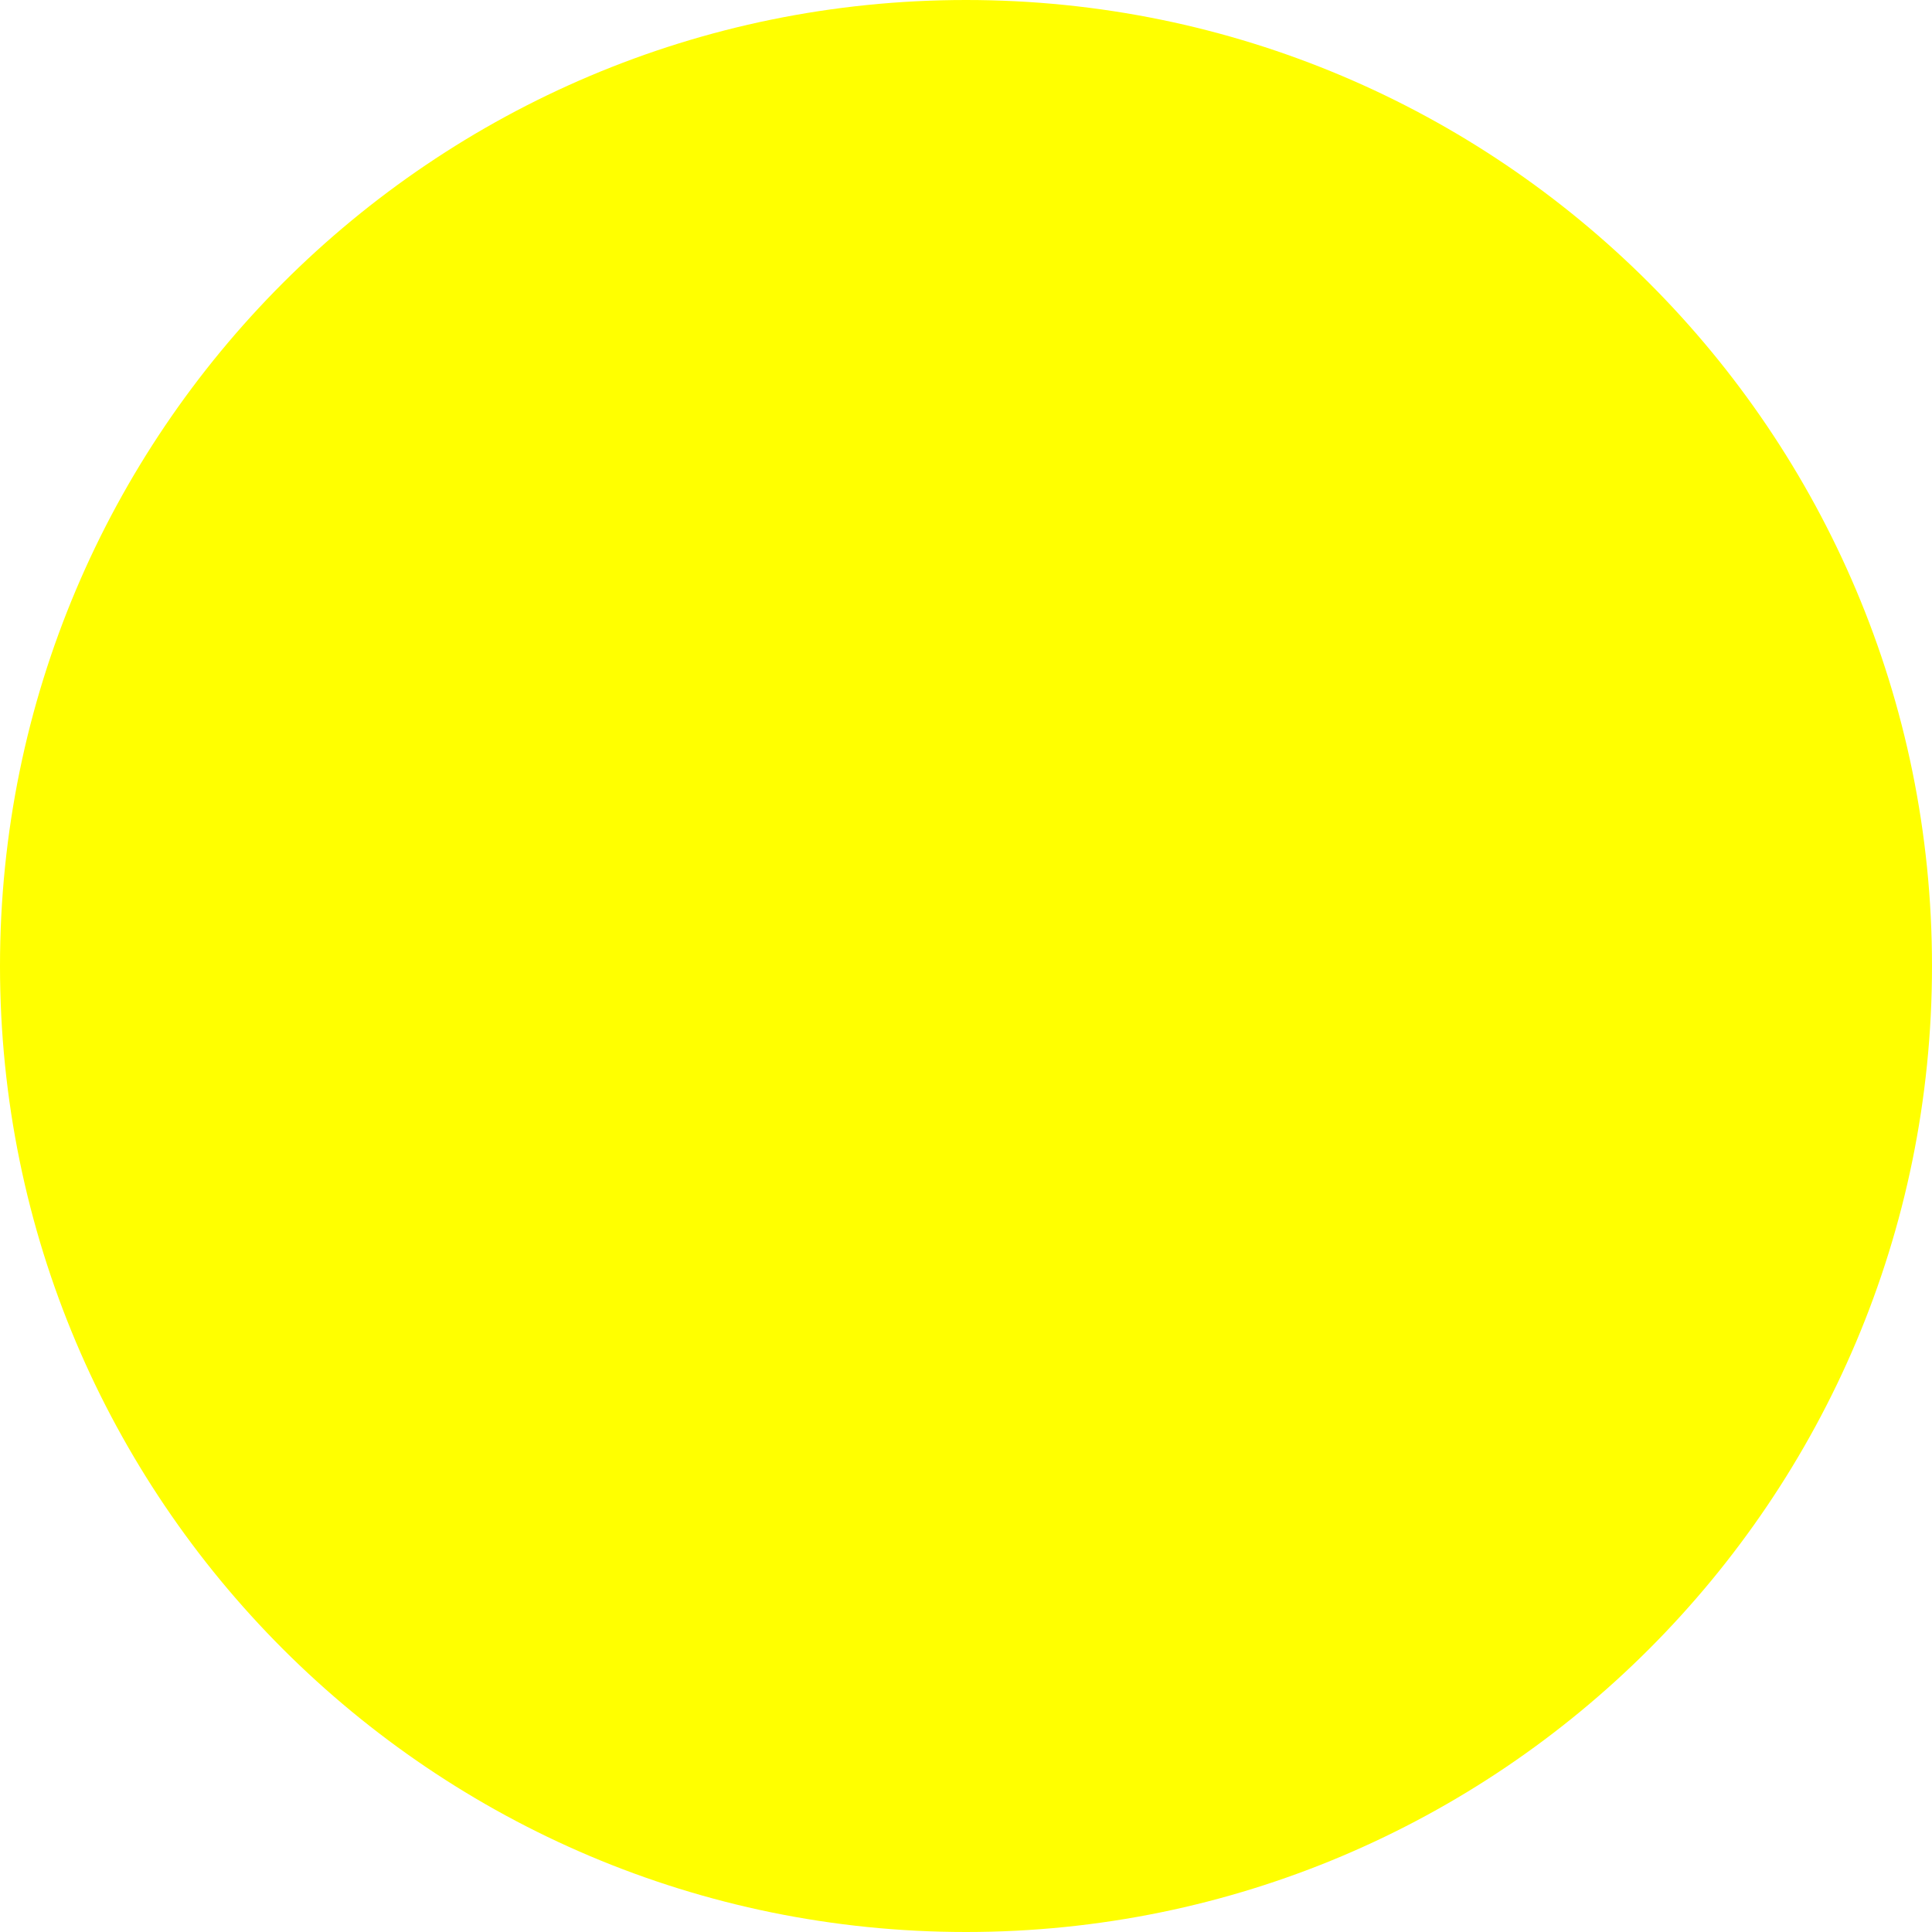
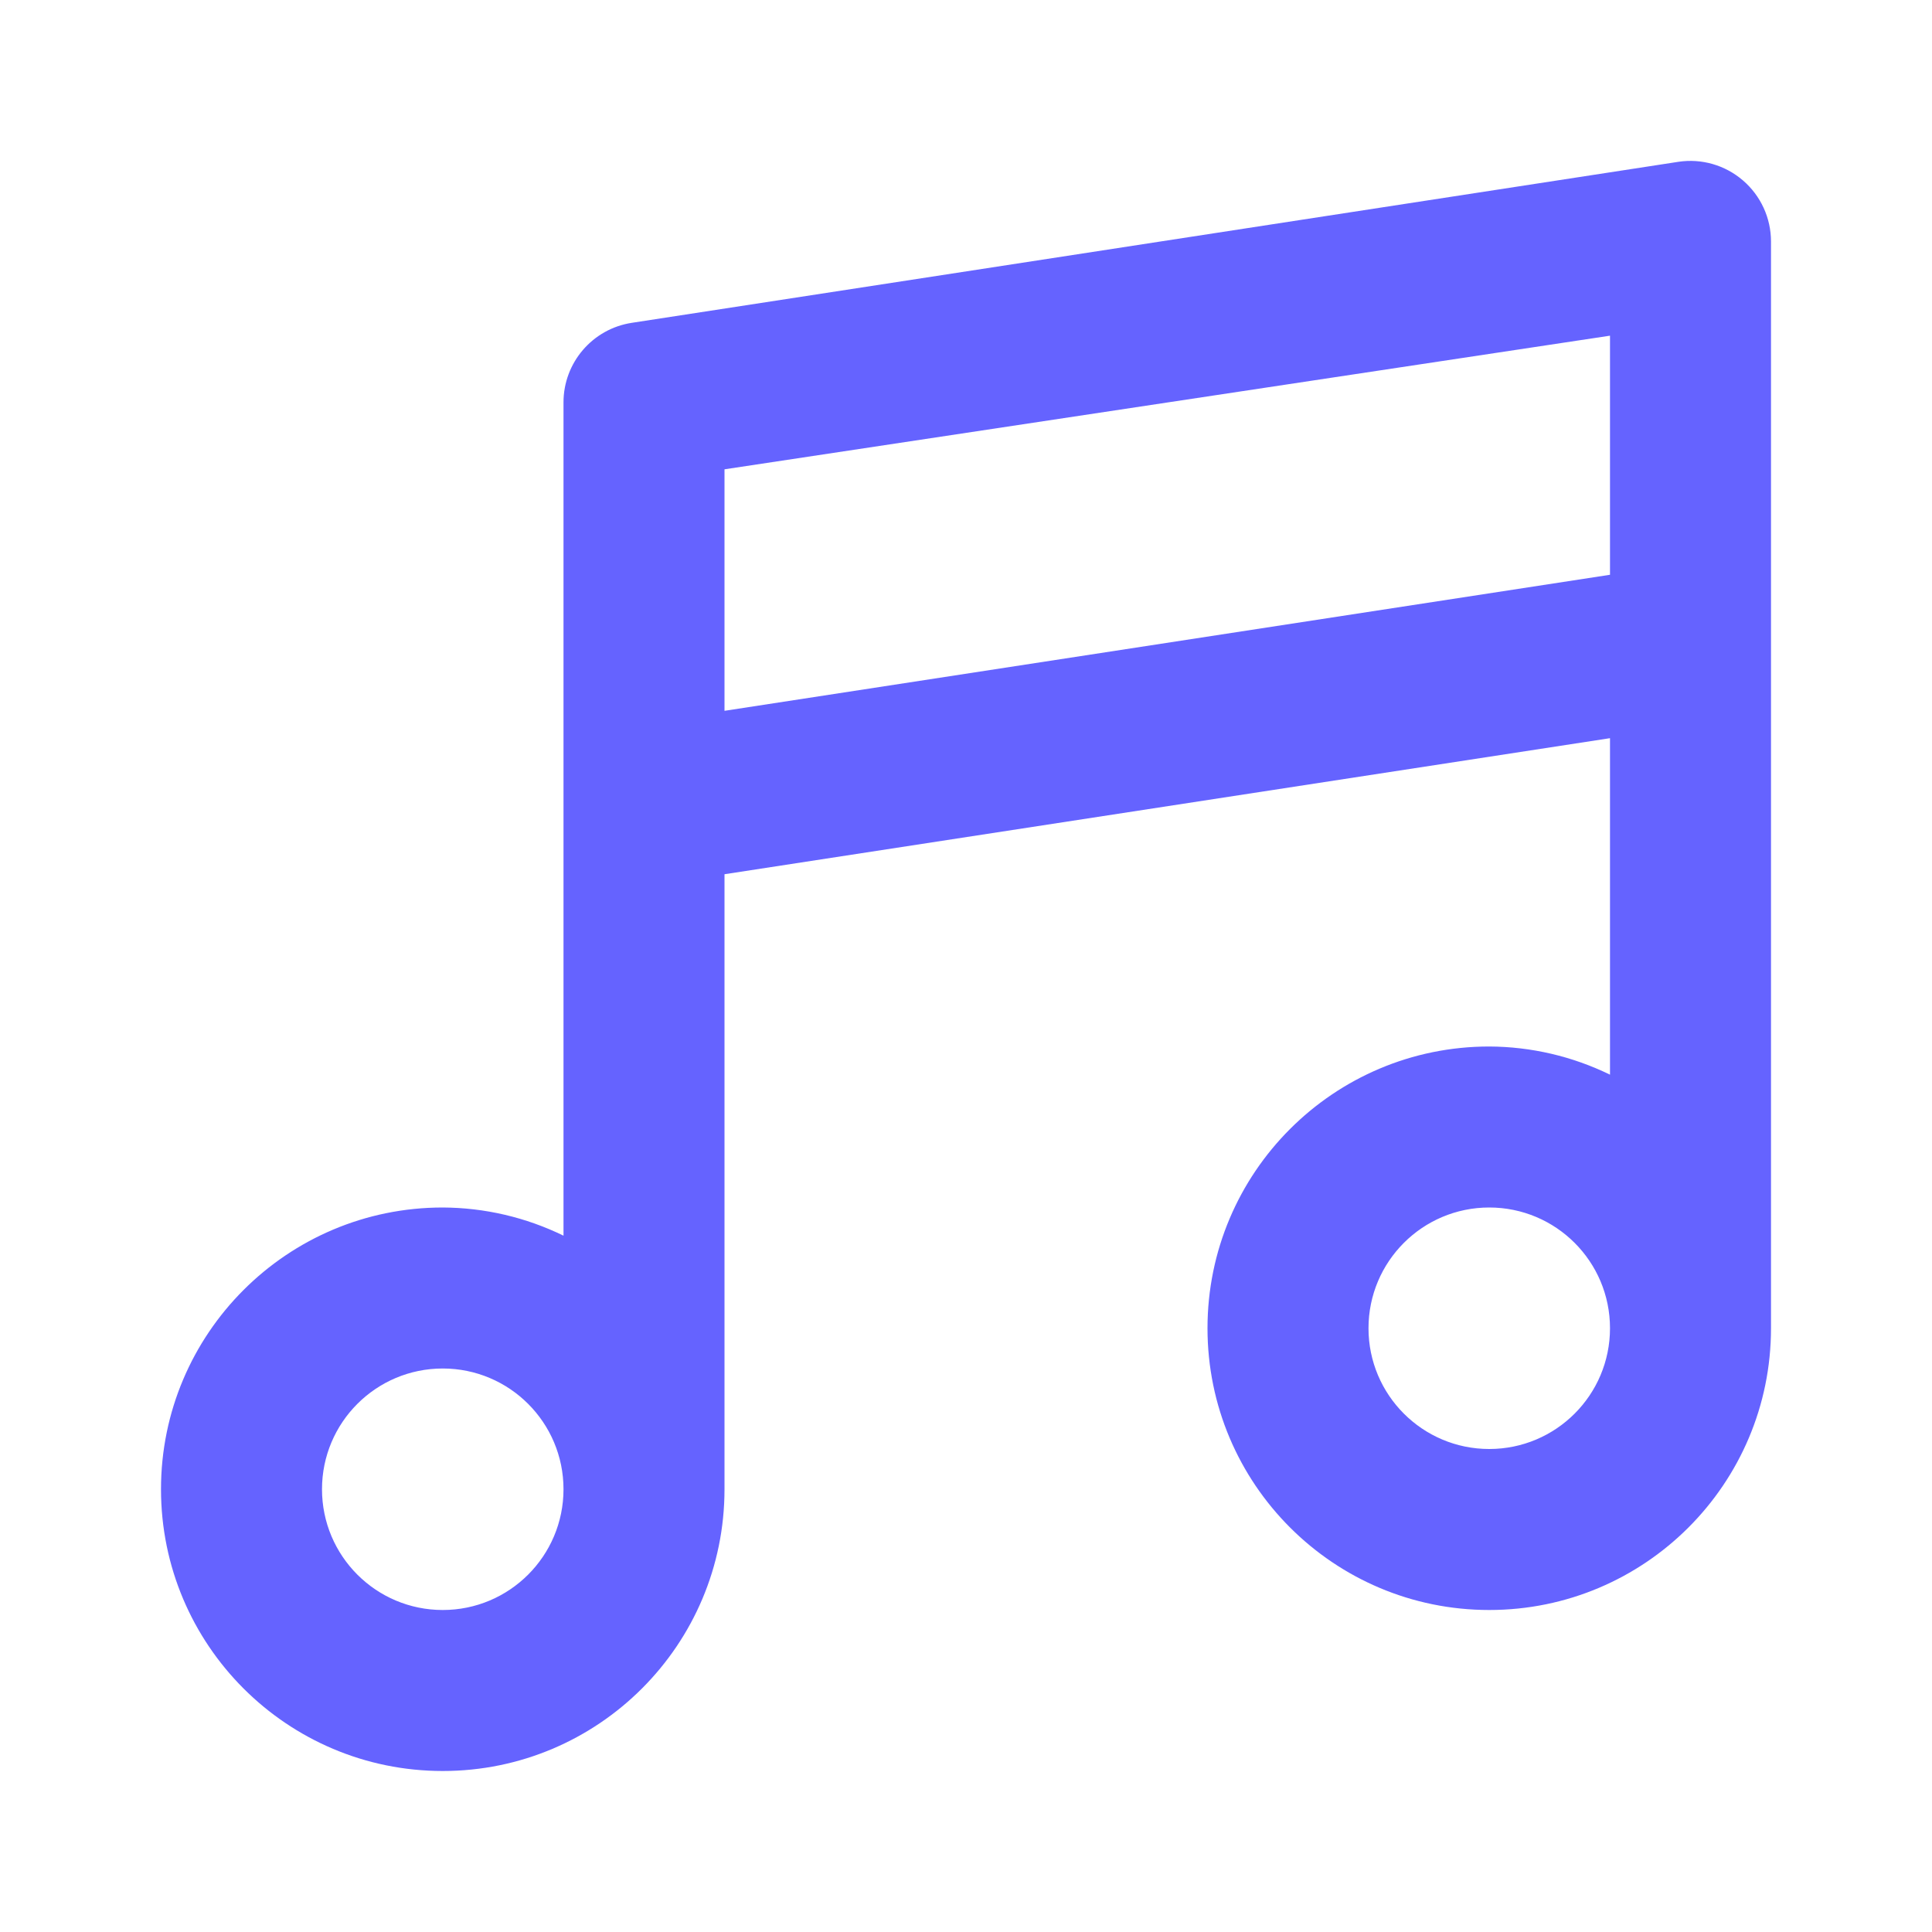
- <svg xmlns="http://www.w3.org/2000/svg" width="512" height="512" x="0" y="0" viewBox="0 0 512 512">
-   <g>
-     <circle fill="yellow" cx="256" cy="256" r="256" />
-   </g>
+ <svg xmlns="http://www.w3.org/2000/svg" viewBox="0 0 24 24">
+   <path d="M21.65,2.24a1,1,0,0,0-.8-.23l-13,2A1,1,0,0,0,7,5V15.35A3.45,3.45,0,0,0,5.5,15,3.5,3.5,0,1,0,9,18.5V10.86L20,9.17v4.18A3.45,3.45,0,0,0,18.5,13,3.5,3.5,0,1,0,22,16.5V3A1,1,0,0,0,21.65,2.24ZM5.5,20A1.5,1.5,0,1,1,7,18.5,1.5,1.5,0,0,1,5.5,20Zm13-2A1.5,1.5,0,1,1,20,16.5,1.5,1.5,0,0,1,18.5,18ZM20,7.14,9,8.83v-3L20,4.17Z" fill="#6563ff" />
</svg>
